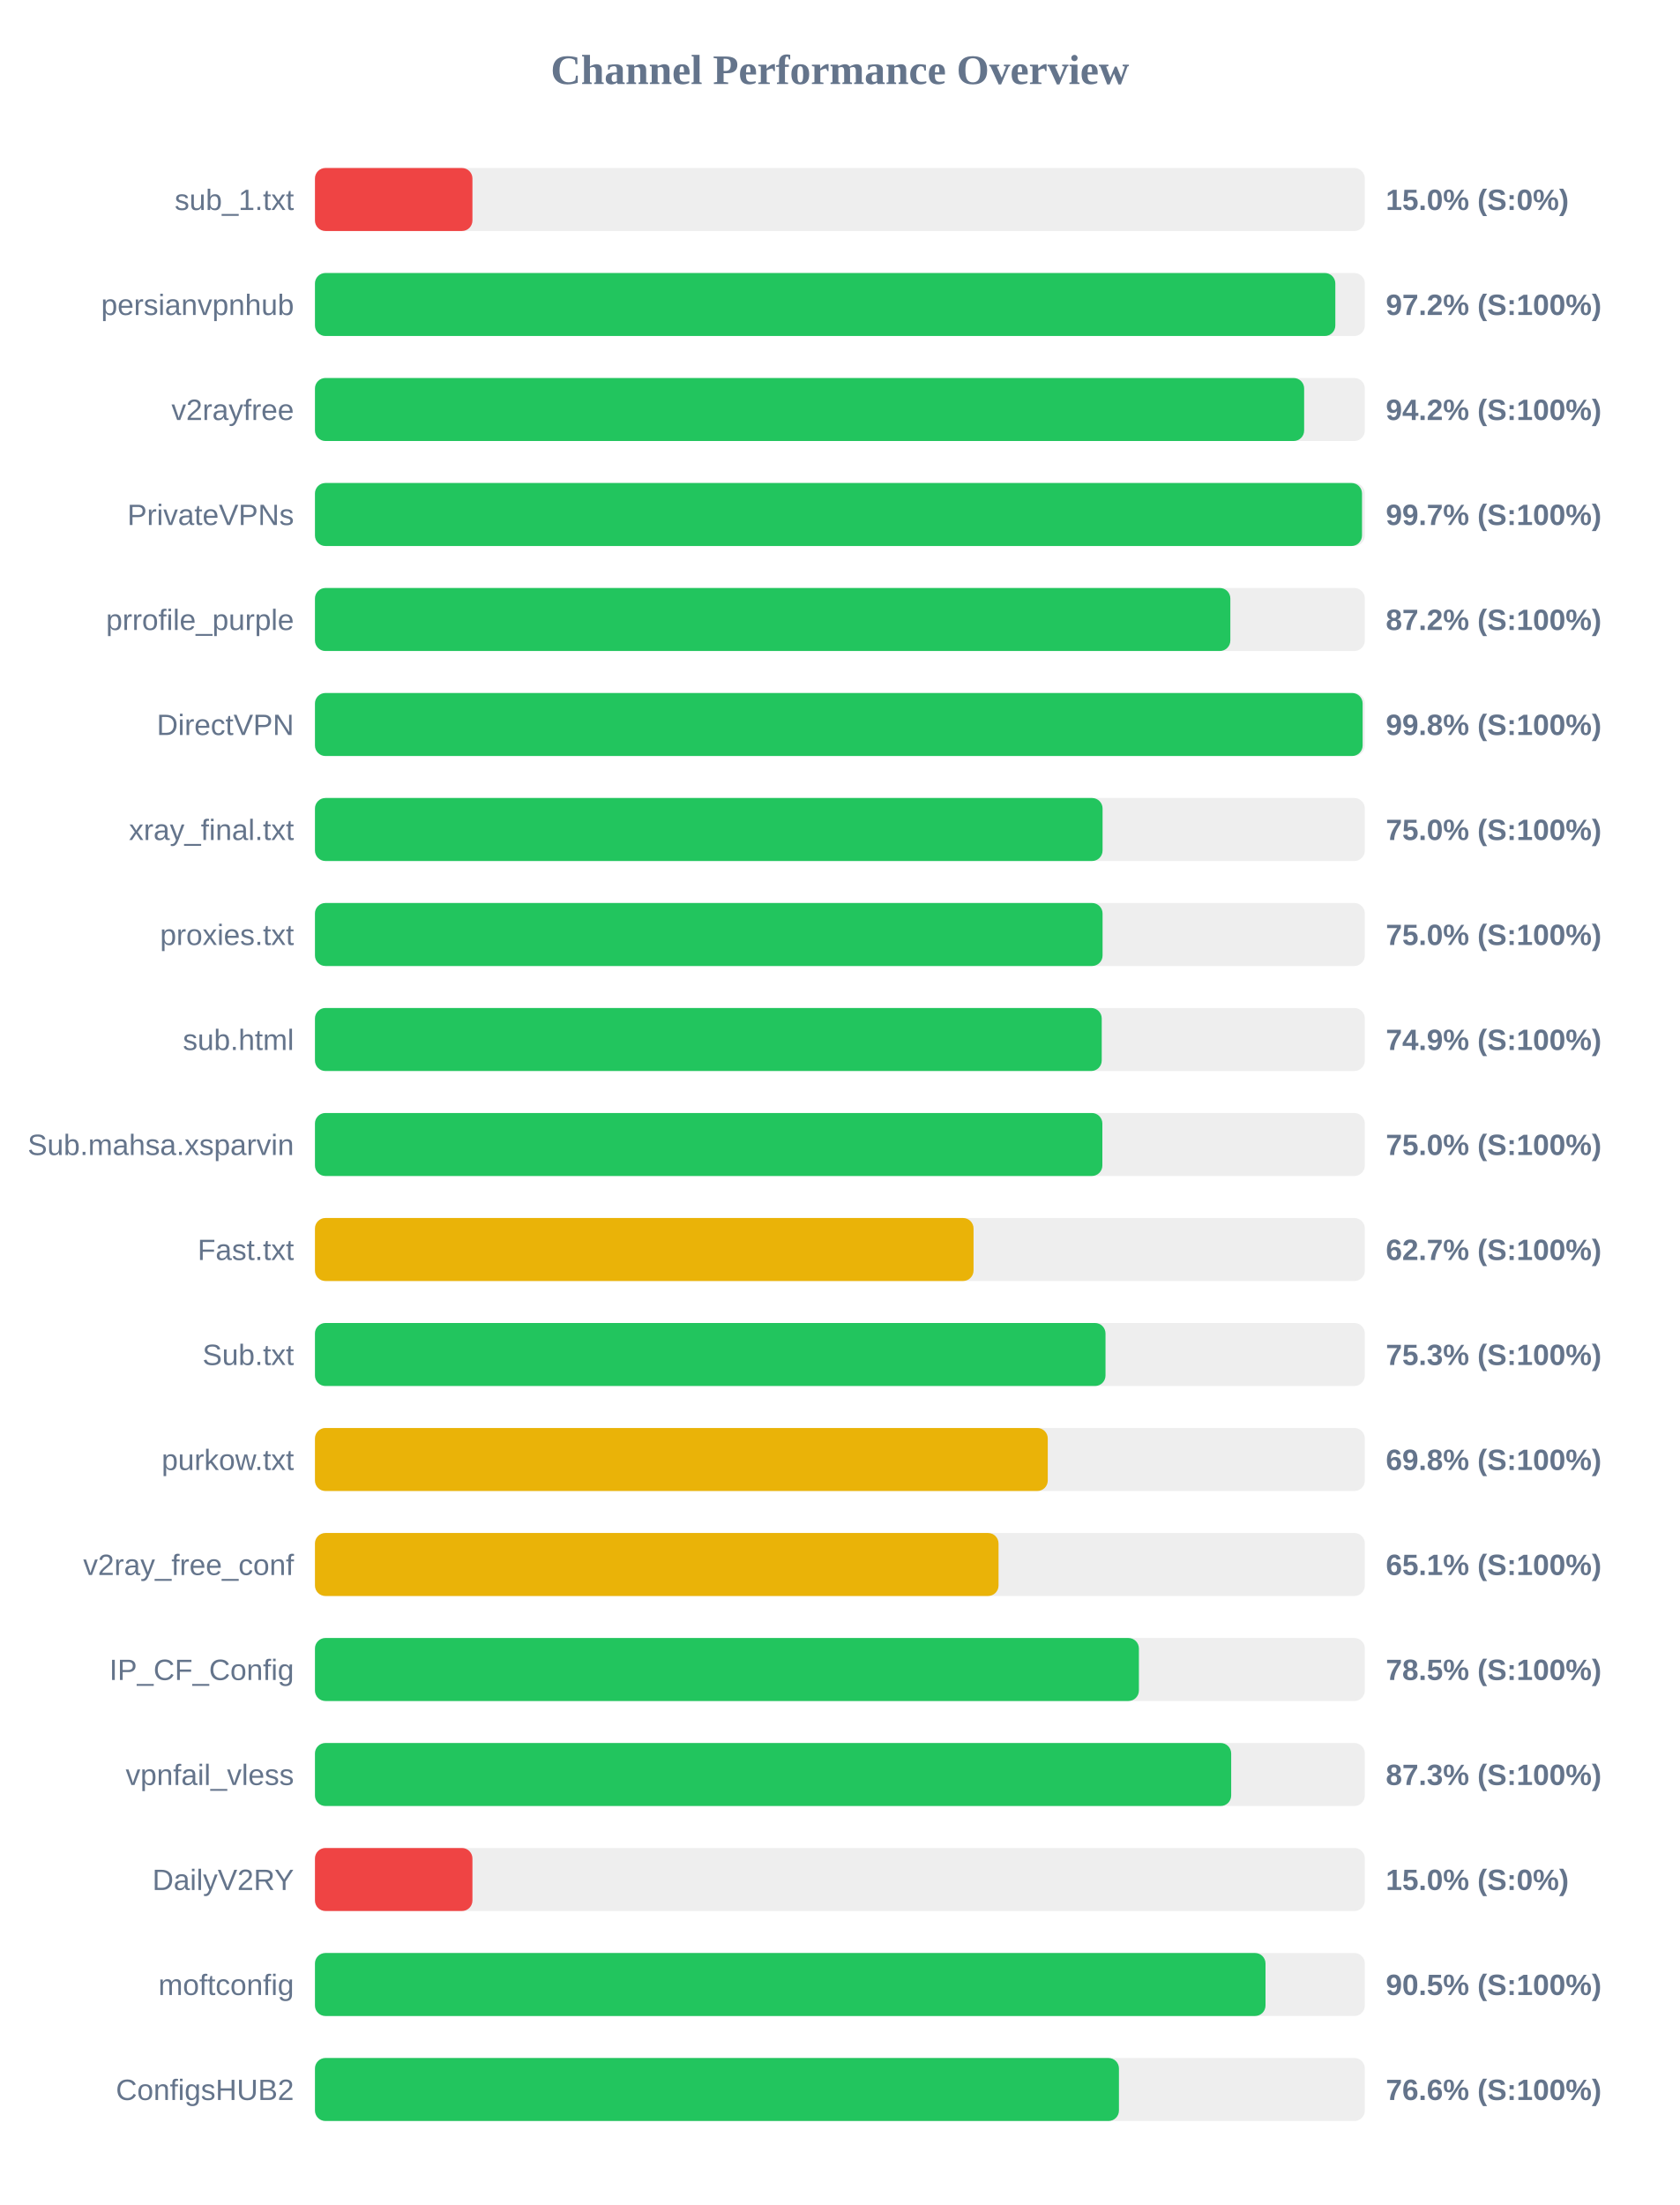
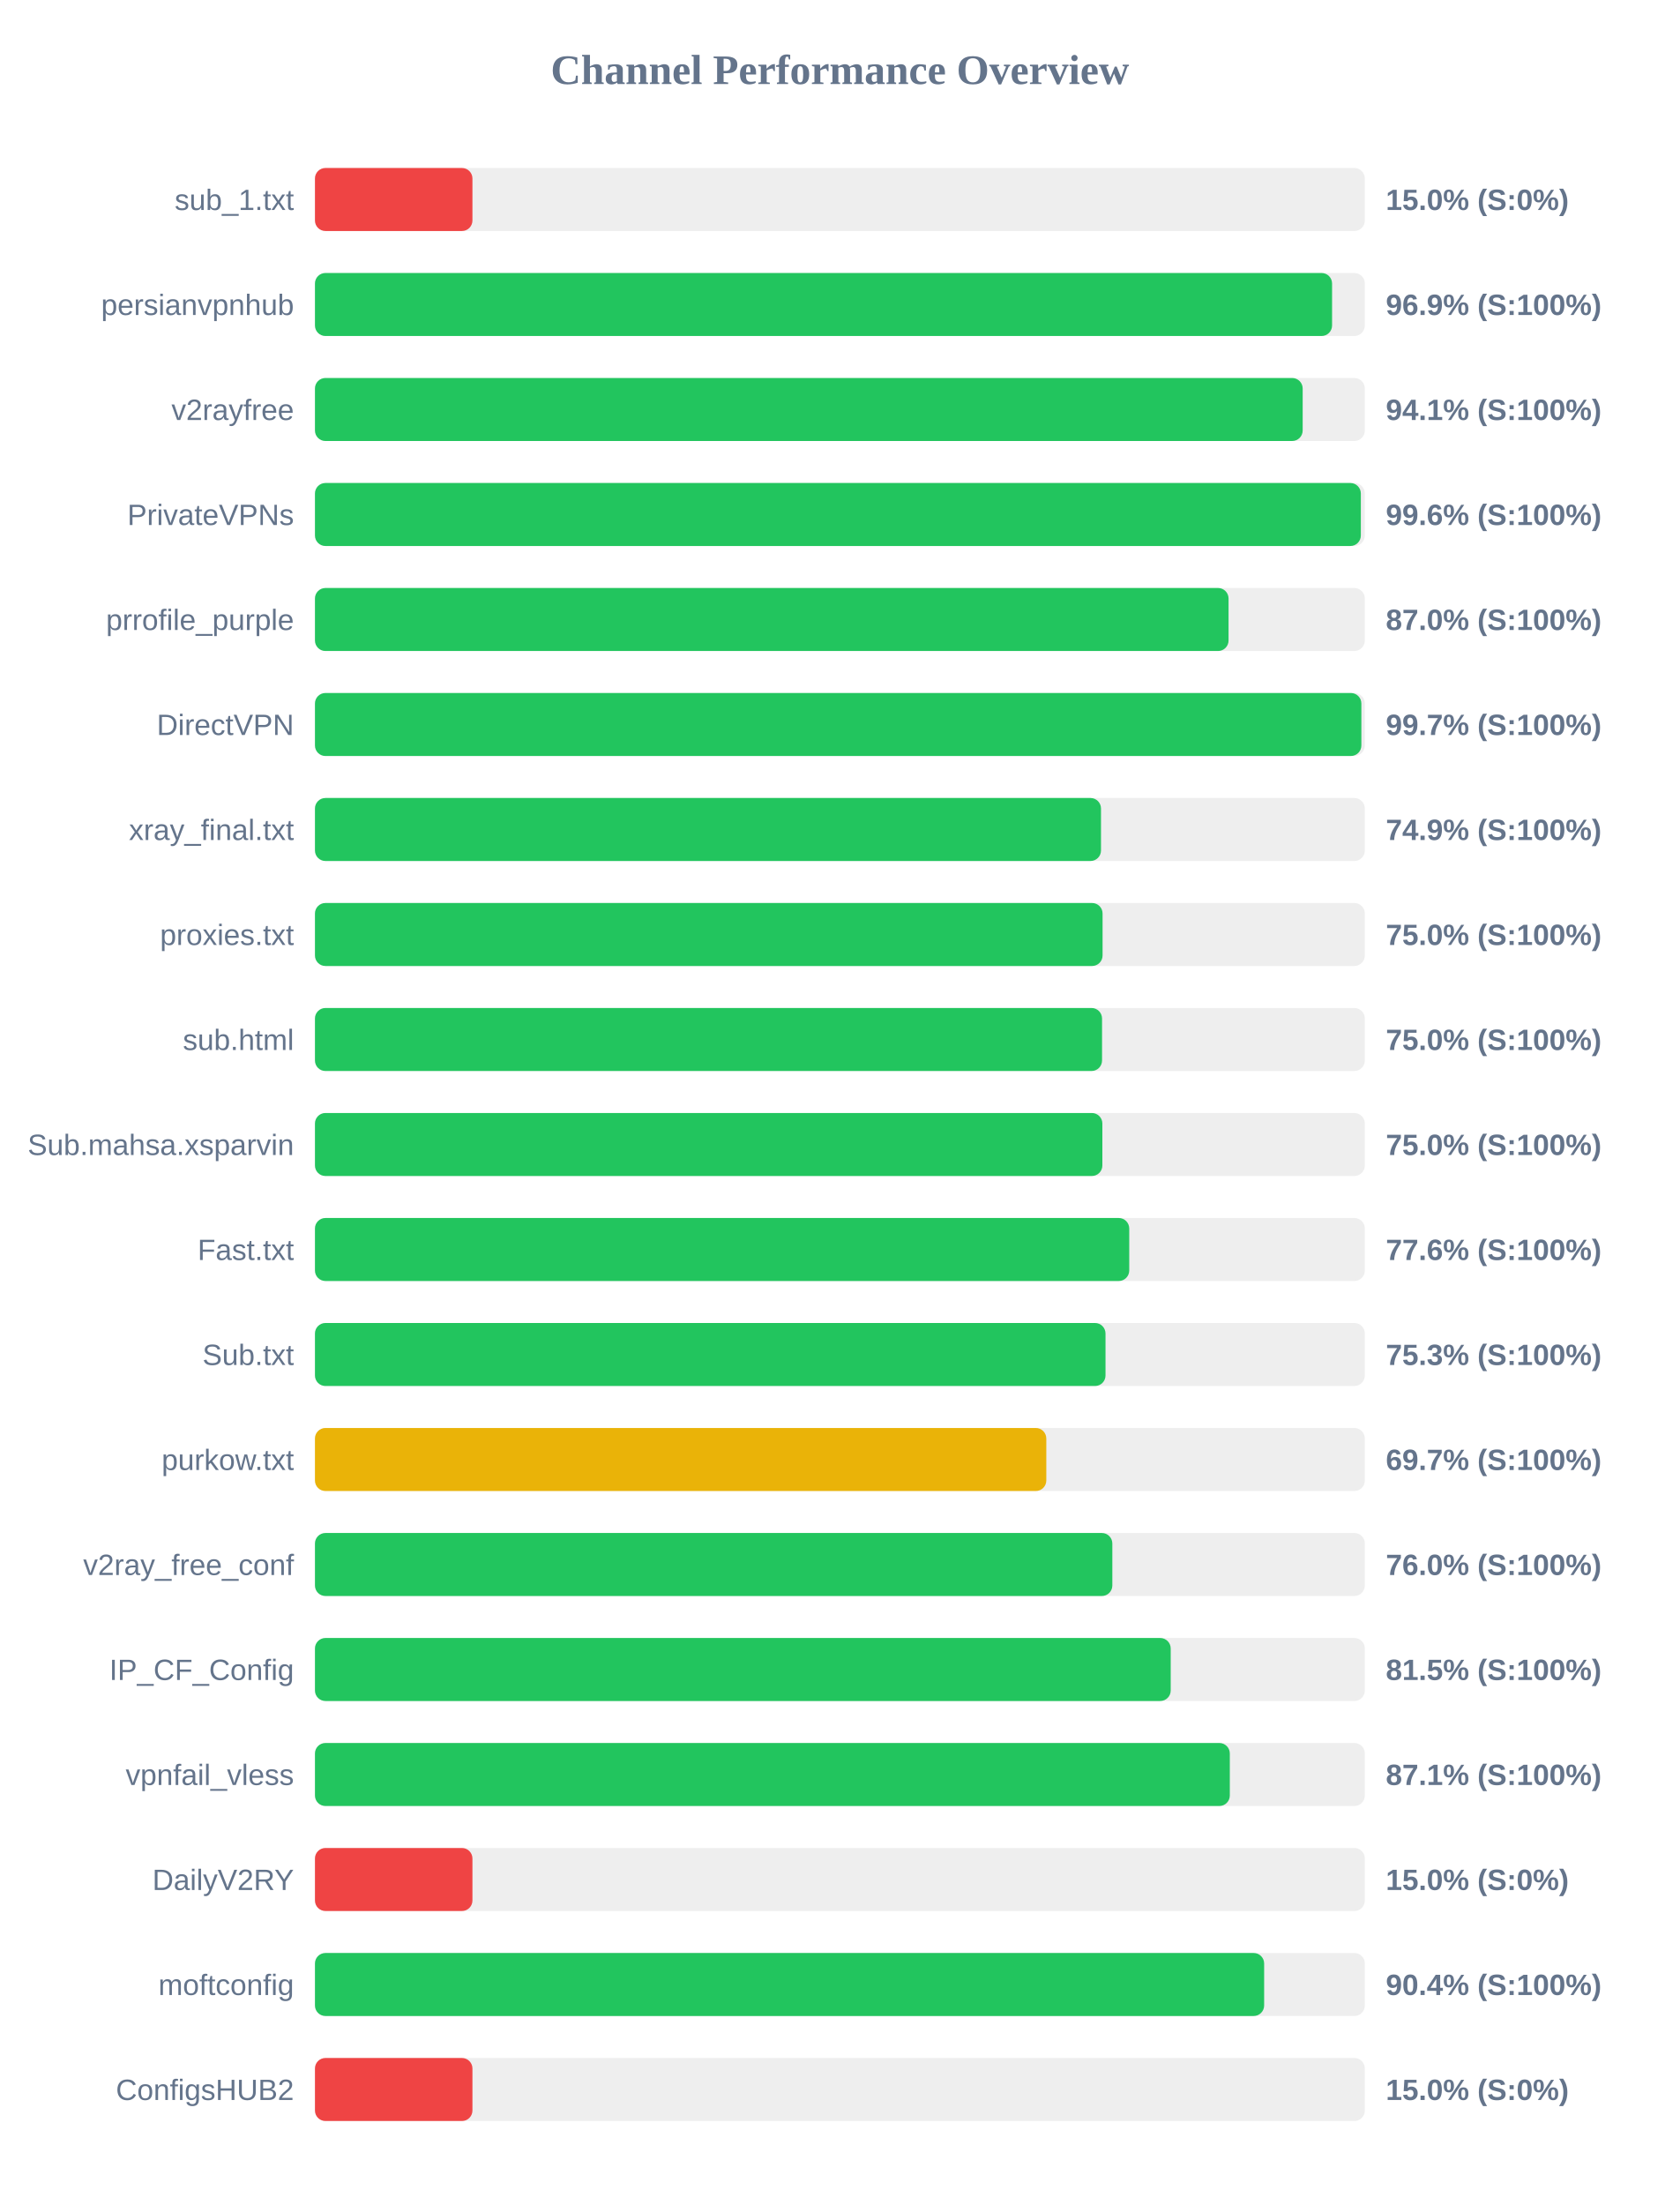
<svg xmlns="http://www.w3.org/2000/svg" width="800" height="1050" version="1.1">
  <style>
        .row { font: 14px Arial; fill: #64748b; }
        .score { font: bold 14px Arial; fill: #64748b; }
    </style>
  <text x="400" y="40" text-anchor="middle" font-size="20px" font-weight="bold" fill="#64748b">Channel Performance Overview</text>
  <rect x="150" y="80" width="500" height="30" fill="#eee" rx="5" />
  <rect x="150" y="80" width="75.0" height="30" fill="#ef4444" rx="5" />
  <text x="140" y="100" text-anchor="end" class="row">sub_1.txt</text>
  <text x="660" y="100" text-anchor="start" class="score">15.0% (S:0%)</text>
  <rect x="150" y="130" width="500" height="30" fill="#eee" rx="5" />
-   <rect x="150" y="130" width="485.95" height="30" fill="#22c55e" rx="5" />
+   <rect x="150" y="130" width="484.4" height="30" fill="#22c55e" rx="5" />
  <text x="140" y="150" text-anchor="end" class="row">persianvpnhub</text>
-   <text x="660" y="150" text-anchor="start" class="score">97.2% (S:100%)</text>
+   <text x="660" y="150" text-anchor="start" class="score">96.9% (S:100%)</text>
  <rect x="150" y="180" width="500" height="30" fill="#eee" rx="5" />
-   <rect x="150" y="180" width="471.1" height="30" fill="#22c55e" rx="5" />
+   <rect x="150" y="180" width="470.4" height="30" fill="#22c55e" rx="5" />
  <text x="140" y="200" text-anchor="end" class="row">v2rayfree</text>
-   <text x="660" y="200" text-anchor="start" class="score">94.2% (S:100%)</text>
+   <text x="660" y="200" text-anchor="start" class="score">94.1% (S:100%)</text>
  <rect x="150" y="230" width="500" height="30" fill="#eee" rx="5" />
-   <rect x="150" y="230" width="498.65" height="30" fill="#22c55e" rx="5" />
+   <rect x="150" y="230" width="498.1" height="30" fill="#22c55e" rx="5" />
  <text x="140" y="250" text-anchor="end" class="row">PrivateVPNs</text>
-   <text x="660" y="250" text-anchor="start" class="score">99.7% (S:100%)</text>
+   <text x="660" y="250" text-anchor="start" class="score">99.6% (S:100%)</text>
  <rect x="150" y="280" width="500" height="30" fill="#eee" rx="5" />
-   <rect x="150" y="280" width="435.95" height="30" fill="#22c55e" rx="5" />
+   <rect x="150" y="280" width="435.1" height="30" fill="#22c55e" rx="5" />
  <text x="140" y="300" text-anchor="end" class="row">prrofile_purple</text>
-   <text x="660" y="300" text-anchor="start" class="score">87.2% (S:100%)</text>
+   <text x="660" y="300" text-anchor="start" class="score">87.0% (S:100%)</text>
  <rect x="150" y="330" width="500" height="30" fill="#eee" rx="5" />
-   <rect x="150" y="330" width="498.95" height="30" fill="#22c55e" rx="5" />
+   <rect x="150" y="330" width="498.35" height="30" fill="#22c55e" rx="5" />
  <text x="140" y="350" text-anchor="end" class="row">DirectVPN</text>
-   <text x="660" y="350" text-anchor="start" class="score">99.8% (S:100%)</text>
+   <text x="660" y="350" text-anchor="start" class="score">99.7% (S:100%)</text>
  <rect x="150" y="380" width="500" height="30" fill="#eee" rx="5" />
-   <rect x="150" y="380" width="375.1" height="30" fill="#22c55e" rx="5" />
+   <rect x="150" y="380" width="374.35" height="30" fill="#22c55e" rx="5" />
  <text x="140" y="400" text-anchor="end" class="row">xray_final.txt</text>
-   <text x="660" y="400" text-anchor="start" class="score">75.0% (S:100%)</text>
+   <text x="660" y="400" text-anchor="start" class="score">74.9% (S:100%)</text>
  <rect x="150" y="430" width="500" height="30" fill="#eee" rx="5" />
  <rect x="150" y="430" width="375.1" height="30" fill="#22c55e" rx="5" />
  <text x="140" y="450" text-anchor="end" class="row">proxies.txt</text>
  <text x="660" y="450" text-anchor="start" class="score">75.0% (S:100%)</text>
  <rect x="150" y="480" width="500" height="30" fill="#eee" rx="5" />
-   <rect x="150" y="480" width="374.7" height="30" fill="#22c55e" rx="5" />
+   <rect x="150" y="480" width="374.85" height="30" fill="#22c55e" rx="5" />
  <text x="140" y="500" text-anchor="end" class="row">sub.html</text>
-   <text x="660" y="500" text-anchor="start" class="score">74.9% (S:100%)</text>
+   <text x="660" y="500" text-anchor="start" class="score">75.0% (S:100%)</text>
  <rect x="150" y="530" width="500" height="30" fill="#eee" rx="5" />
  <rect x="150" y="530" width="375.0" height="30" fill="#22c55e" rx="5" />
  <text x="140" y="550" text-anchor="end" class="row">Sub.mahsa.xsparvin</text>
  <text x="660" y="550" text-anchor="start" class="score">75.0% (S:100%)</text>
  <rect x="150" y="580" width="500" height="30" fill="#eee" rx="5" />
-   <rect x="150" y="580" width="313.65" height="30" fill="#eab308" rx="5" />
+   <rect x="150" y="580" width="387.8" height="30" fill="#22c55e" rx="5" />
  <text x="140" y="600" text-anchor="end" class="row">Fast.txt</text>
-   <text x="660" y="600" text-anchor="start" class="score">62.7% (S:100%)</text>
+   <text x="660" y="600" text-anchor="start" class="score">77.6% (S:100%)</text>
  <rect x="150" y="630" width="500" height="30" fill="#eee" rx="5" />
  <rect x="150" y="630" width="376.5" height="30" fill="#22c55e" rx="5" />
  <text x="140" y="650" text-anchor="end" class="row">Sub.txt</text>
  <text x="660" y="650" text-anchor="start" class="score">75.3% (S:100%)</text>
  <rect x="150" y="680" width="500" height="30" fill="#eee" rx="5" />
-   <rect x="150" y="680" width="349.0" height="30" fill="#eab308" rx="5" />
+   <rect x="150" y="680" width="348.3" height="30" fill="#eab308" rx="5" />
  <text x="140" y="700" text-anchor="end" class="row">purkow.txt</text>
-   <text x="660" y="700" text-anchor="start" class="score">69.8% (S:100%)</text>
+   <text x="660" y="700" text-anchor="start" class="score">69.7% (S:100%)</text>
  <rect x="150" y="730" width="500" height="30" fill="#eee" rx="5" />
-   <rect x="150" y="730" width="325.55" height="30" fill="#eab308" rx="5" />
+   <rect x="150" y="730" width="379.75" height="30" fill="#22c55e" rx="5" />
  <text x="140" y="750" text-anchor="end" class="row">v2ray_free_conf</text>
-   <text x="660" y="750" text-anchor="start" class="score">65.1% (S:100%)</text>
+   <text x="660" y="750" text-anchor="start" class="score">76.0% (S:100%)</text>
  <rect x="150" y="780" width="500" height="30" fill="#eee" rx="5" />
-   <rect x="150" y="780" width="392.4" height="30" fill="#22c55e" rx="5" />
+   <rect x="150" y="780" width="407.55" height="30" fill="#22c55e" rx="5" />
  <text x="140" y="800" text-anchor="end" class="row">IP_CF_Config</text>
-   <text x="660" y="800" text-anchor="start" class="score">78.5% (S:100%)</text>
+   <text x="660" y="800" text-anchor="start" class="score">81.5% (S:100%)</text>
  <rect x="150" y="830" width="500" height="30" fill="#eee" rx="5" />
-   <rect x="150" y="830" width="436.35" height="30" fill="#22c55e" rx="5" />
+   <rect x="150" y="830" width="435.7" height="30" fill="#22c55e" rx="5" />
  <text x="140" y="850" text-anchor="end" class="row">vpnfail_vless</text>
-   <text x="660" y="850" text-anchor="start" class="score">87.3% (S:100%)</text>
+   <text x="660" y="850" text-anchor="start" class="score">87.1% (S:100%)</text>
  <rect x="150" y="880" width="500" height="30" fill="#eee" rx="5" />
  <rect x="150" y="880" width="75.0" height="30" fill="#ef4444" rx="5" />
  <text x="140" y="900" text-anchor="end" class="row">DailyV2RY</text>
  <text x="660" y="900" text-anchor="start" class="score">15.0% (S:0%)</text>
  <rect x="150" y="930" width="500" height="30" fill="#eee" rx="5" />
-   <rect x="150" y="930" width="452.7" height="30" fill="#22c55e" rx="5" />
+   <rect x="150" y="930" width="452.05" height="30" fill="#22c55e" rx="5" />
  <text x="140" y="950" text-anchor="end" class="row">moftconfig</text>
-   <text x="660" y="950" text-anchor="start" class="score">90.5% (S:100%)</text>
+   <text x="660" y="950" text-anchor="start" class="score">90.4% (S:100%)</text>
  <rect x="150" y="980" width="500" height="30" fill="#eee" rx="5" />
-   <rect x="150" y="980" width="382.9" height="30" fill="#22c55e" rx="5" />
+   <rect x="150" y="980" width="75.0" height="30" fill="#ef4444" rx="5" />
  <text x="140" y="1000" text-anchor="end" class="row">ConfigsHUB2</text>
-   <text x="660" y="1000" text-anchor="start" class="score">76.6% (S:100%)</text>
+   <text x="660" y="1000" text-anchor="start" class="score">15.0% (S:0%)</text>
</svg>
